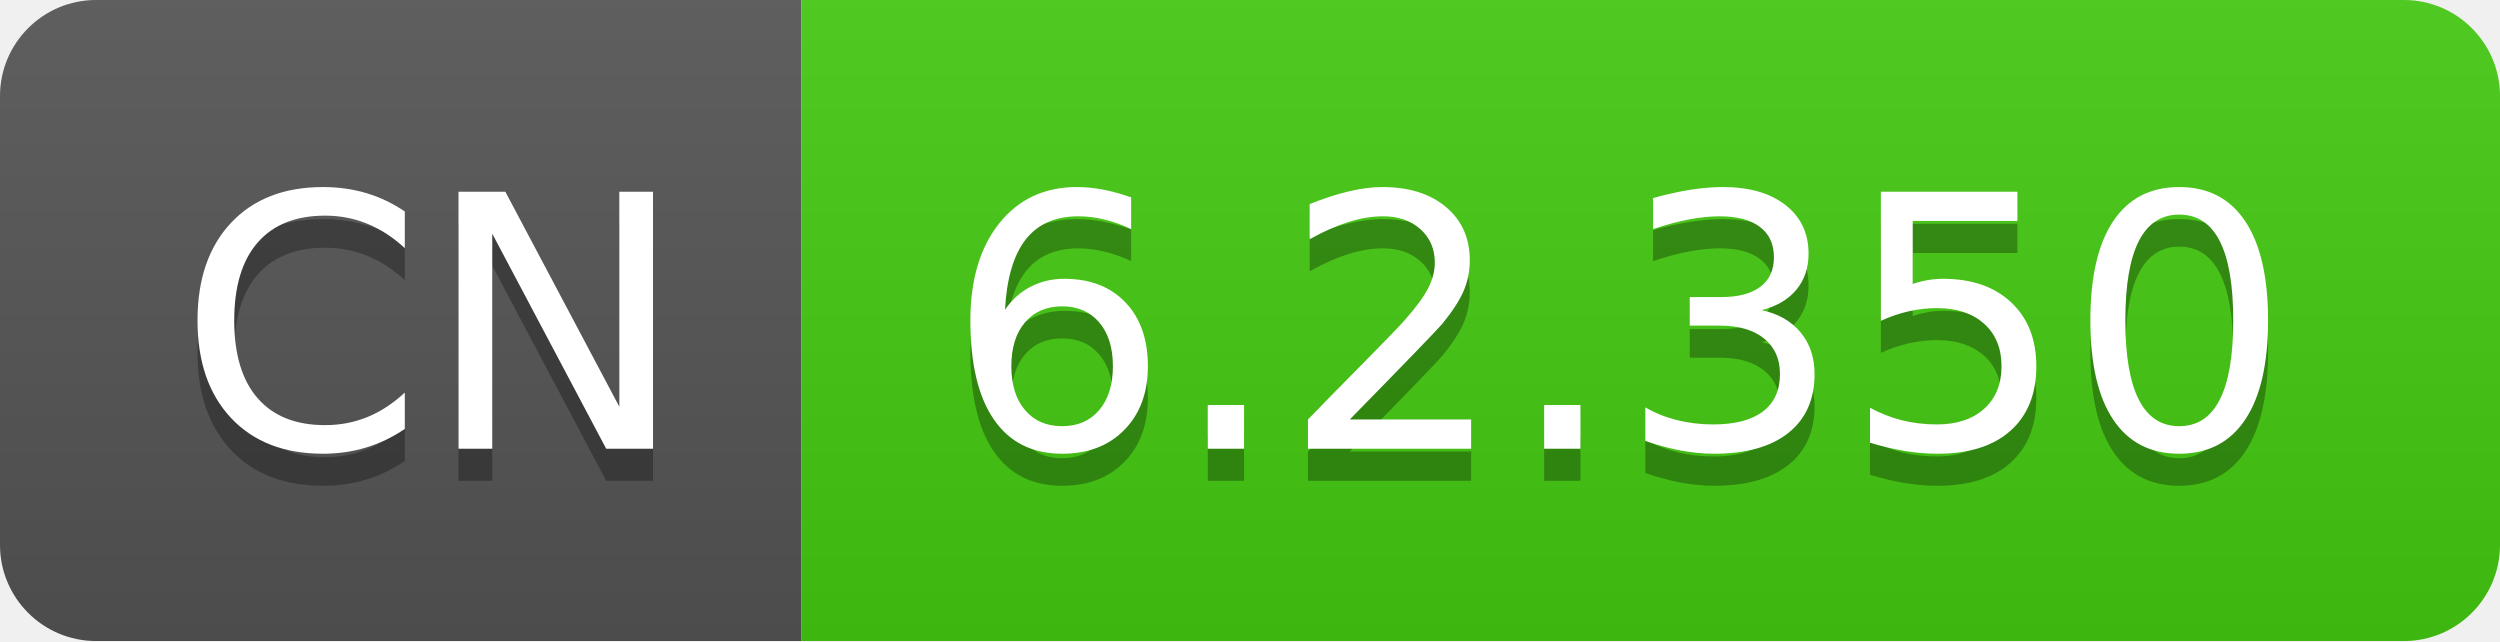
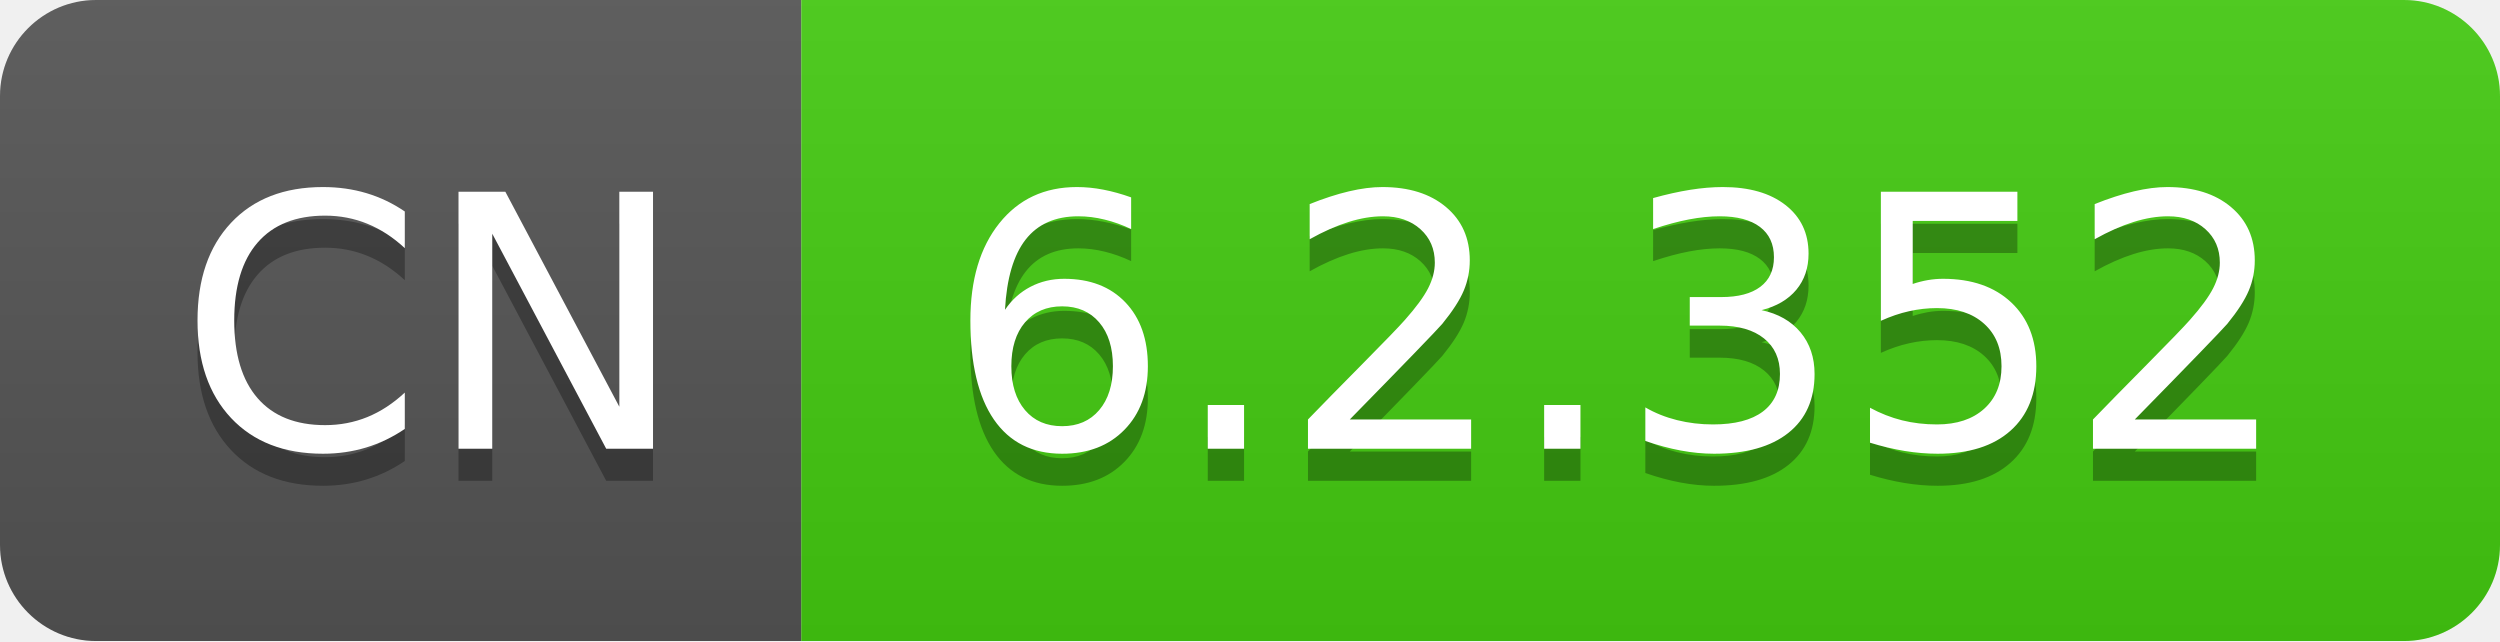
- <svg xmlns="http://www.w3.org/2000/svg" width="78" height="20" role="img" aria-label="CN: 6.2.350">
+ <svg xmlns="http://www.w3.org/2000/svg" width="78" height="20" role="img" aria-label="CN: 6.2.352">
  <linearGradient id="s" x2="0" y2="100%">
    <stop offset="0" stop-color="#bbb" stop-opacity=".1" />
    <stop offset="1" stop-opacity=".1" />
  </linearGradient>
  <clipPath id="r">
    <rect width="78" height="20" rx="3" fill="#fff" />
  </clipPath>
  <g clip-path="url(#r)">
    <rect width="25" height="20" fill="#555" />
    <rect x="25" width="53" height="20" fill="#4c1" />
    <rect width="78" height="20" fill="url(#s)" />
  </g>
  <g fill="#fff" text-anchor="middle" font-family="Verdana,Geneva,DejaVu Sans,sans-serif" text-rendering="geometricPrecision" font-size="110">
    <text aria-hidden="true" x="135" y="150" fill="#010101" fill-opacity=".3" transform="scale(.1)" textLength="150">CN</text>
    <text x="135" y="140" transform="scale(.1)" fill="#fff" textLength="150">CN</text>
-     <text aria-hidden="true" x="505" y="150" fill="#010101" fill-opacity=".3" transform="scale(.1)" textLength="430">6.2.350</text>
-     <text x="505" y="140" transform="scale(.1)" fill="#fff" textLength="430">6.2.350</text>
+     <text aria-hidden="true" x="505" y="150" fill="#010101" fill-opacity=".3" transform="scale(.1)" textLength="430">6.2.352</text>
+     <text x="505" y="140" transform="scale(.1)" fill="#fff" textLength="430">6.2.352</text>
  </g>
</svg>
